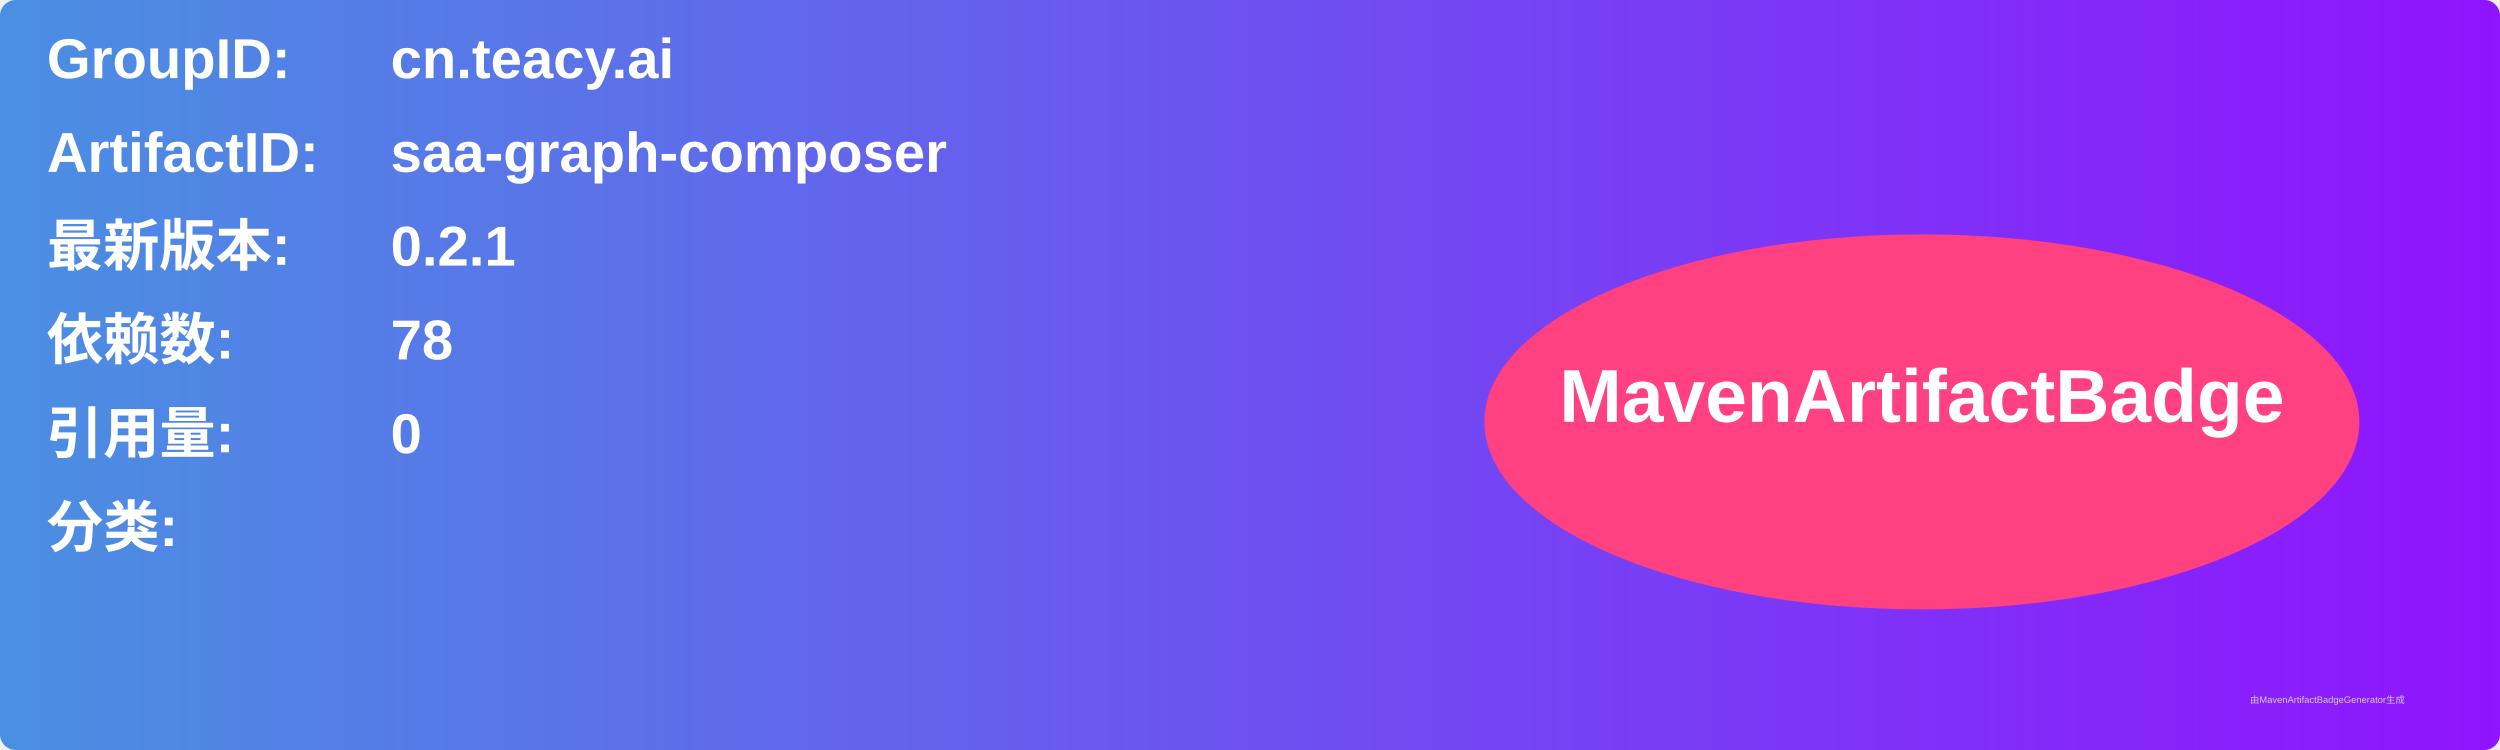
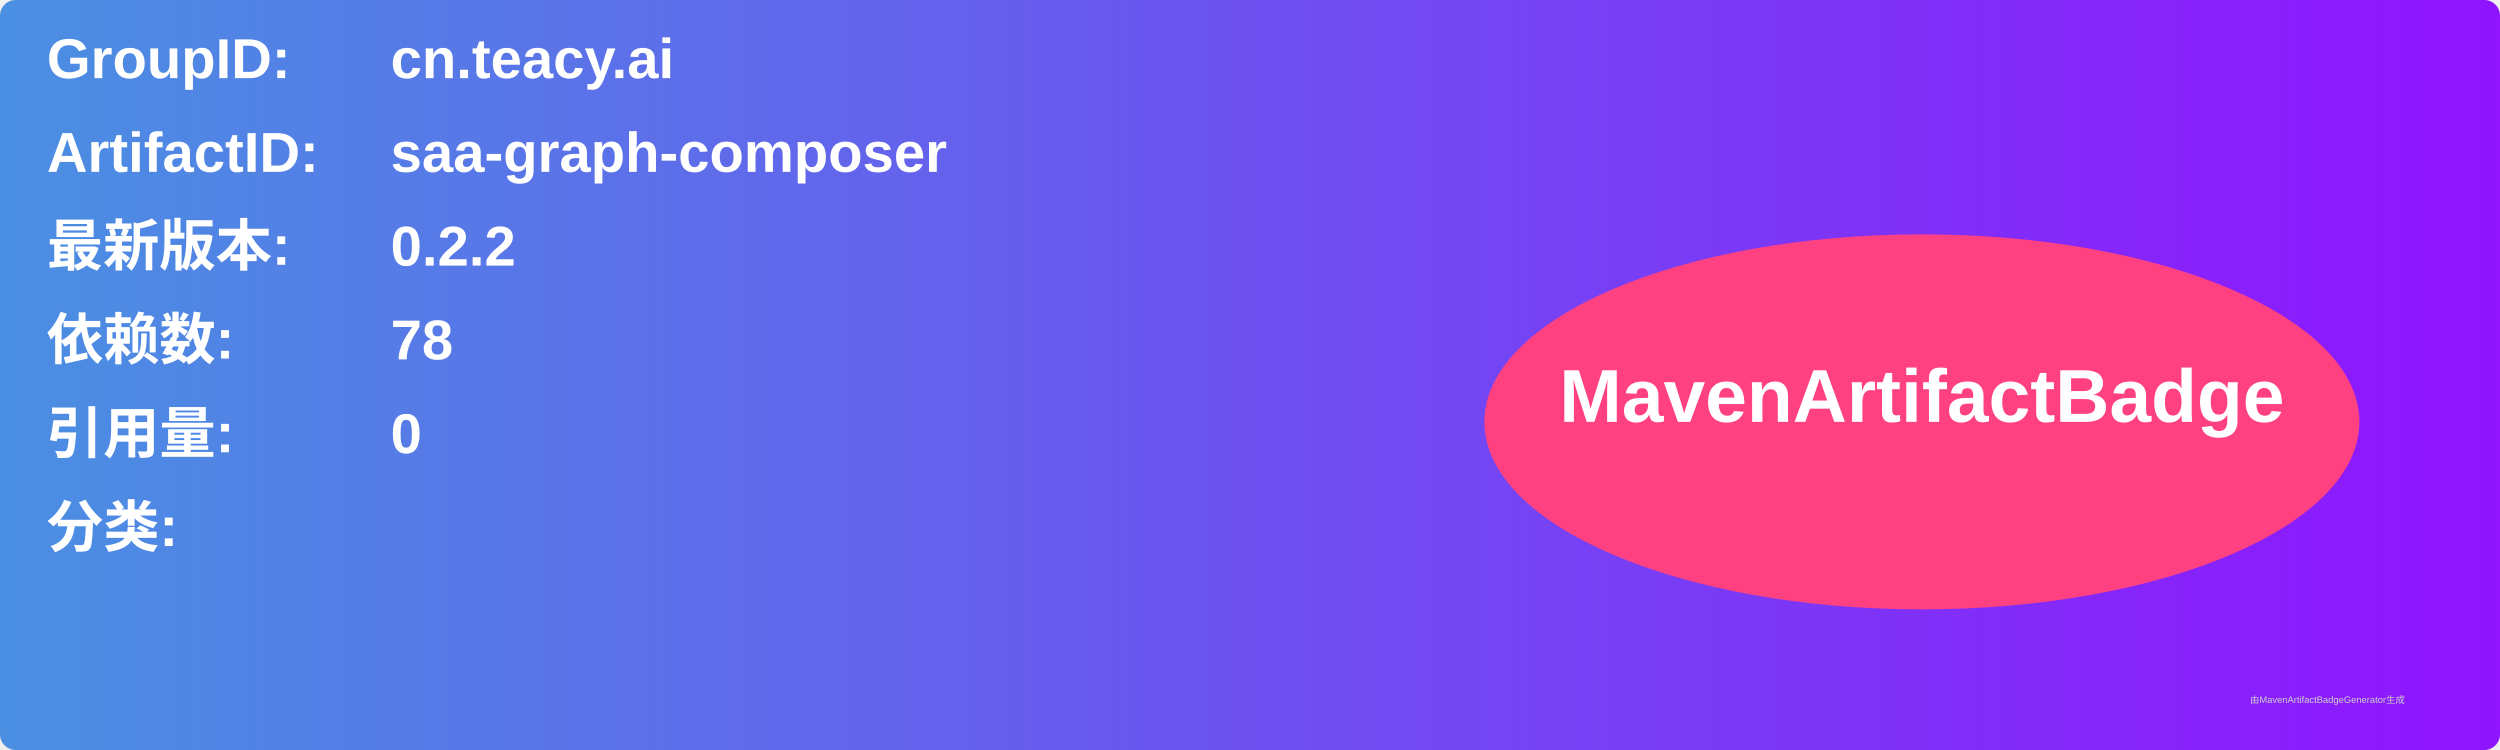
<svg xmlns="http://www.w3.org/2000/svg" width="800" height="240" viewBox="0 0 800 240">
  <linearGradient id="grad" x1="0%" y1="0%" x2="100%" y2="0%">
    <stop offset="0%" stop-color="#4a90e2" />
    <stop offset="100%" stop-color="#9013fe" />
  </linearGradient>
  <rect width="100%" height="100%" rx="5" ry="5" fill="url(#grad)" />
  <g transform="translate(15, 15)">
    <text x="0" y="10" font-family="Arial" font-size="18" fill="white" font-weight="bold" width="260">GroupID:</text>
    <text x="110" y="10" font-family="Arial" font-size="18" fill="white" font-weight="bold" width="460">cn.teacy.ai</text>
    <text x="0" y="40" font-family="Arial" font-size="18" fill="white" font-weight="bold" width="260">ArtifactID:</text>
    <text x="110" y="40" font-family="Arial" font-size="18" fill="white" font-weight="bold" width="460">saa-graph-composer</text>
    <text x="0" y="70" font-family="Arial" font-size="18" fill="white" font-weight="bold">最新版本:</text>
    <text x="110" y="70" font-family="Arial" font-size="18" fill="white" font-weight="bold">
-       <tspan font-weight="bold">0.2.1</tspan>
+       <tspan font-weight="bold">0.2.2</tspan>
    </text>
    <text x="0" y="100" font-family="Arial" font-size="18" fill="white" font-weight="bold">依赖数: </text>
    <text x="110" y="100" font-family="Arial" font-size="18" fill="white">
      <tspan font-weight="bold">78</tspan>
    </text>
    <text x="0" y="130" font-family="Arial" font-size="18" fill="white" font-weight="bold">引用量: </text>
    <text x="110" y="130" font-family="Arial" font-size="18" fill="white">
      <tspan font-weight="bold">0</tspan>
    </text>
    <text x="0" y="160" font-family="Arial" font-size="18" fill="white" font-weight="bold">分类:</text>
    <text x="10" y="190" font-family="Arial" font-size="10" fill="white">
      <tspan font-weight="bold" />
    </text>
    <ellipse cx="600" cy="120" rx="140" ry="60" fill="#ff4081" />
    <text x="600" y="120" text-anchor="middle" font-family="Arial" font-size="24" fill="white" font-weight="bold">MavenArtifactBadge</text>
  </g>
  <text x="720" y="225" font-family="Arial" font-size="3" fill="#d0d0d0">由MavenArtifactBadgeGenerator生成</text>
</svg>
